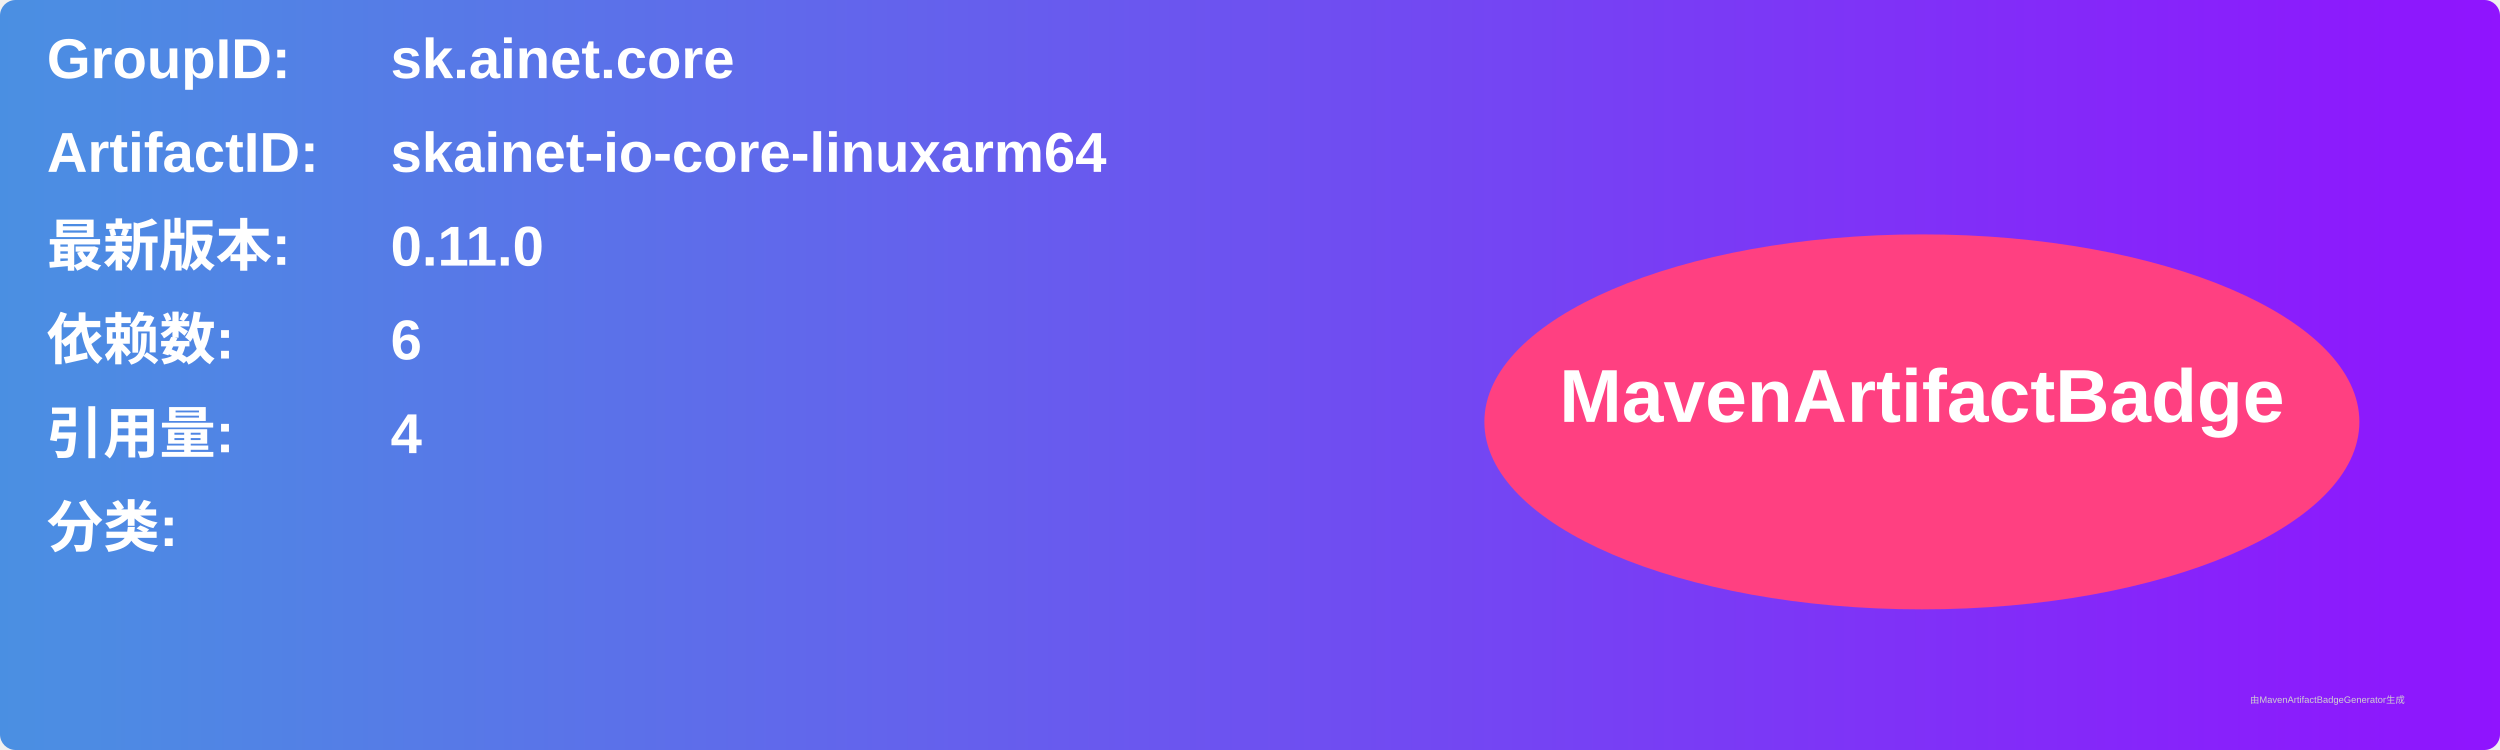
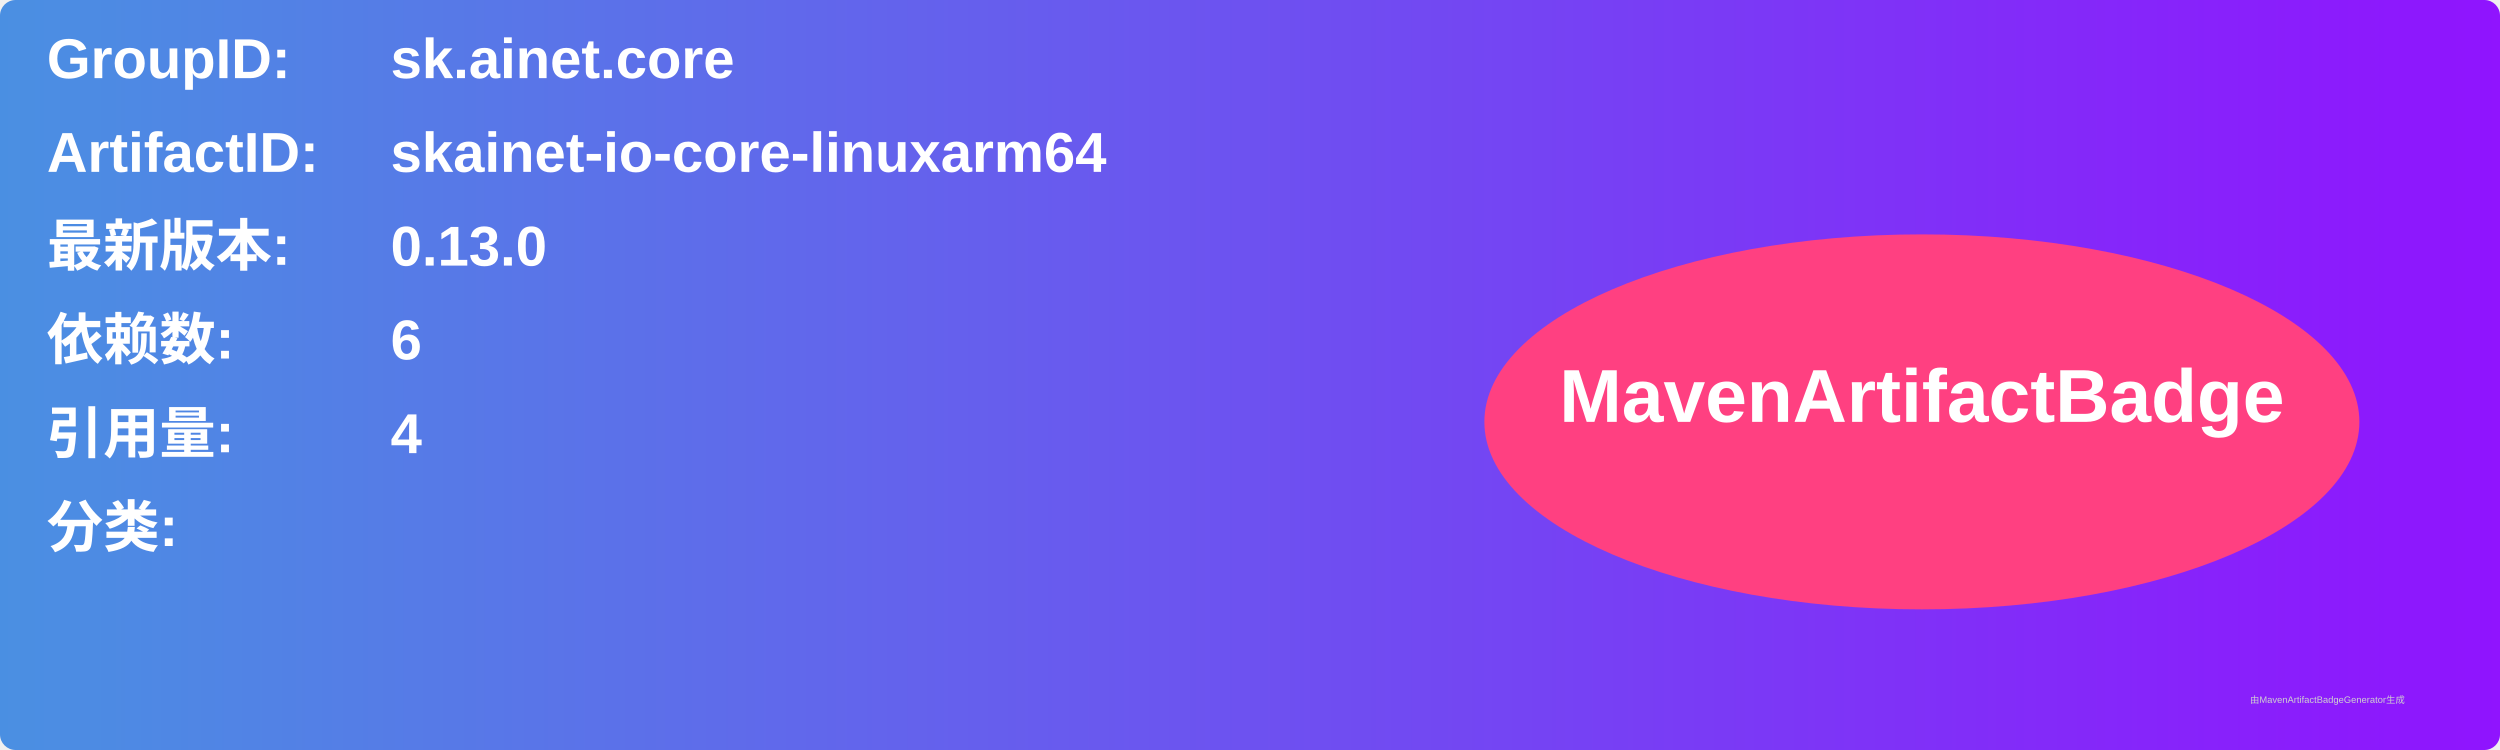
<svg xmlns="http://www.w3.org/2000/svg" width="800" height="240" viewBox="0 0 800 240">
  <linearGradient id="grad" x1="0%" y1="0%" x2="100%" y2="0%">
    <stop offset="0%" stop-color="#4a90e2" />
    <stop offset="100%" stop-color="#9013fe" />
  </linearGradient>
  <rect width="100%" height="100%" rx="5" ry="5" fill="url(#grad)" />
  <g transform="translate(15, 15)">
    <text x="0" y="10" font-family="Arial" font-size="18" fill="white" font-weight="bold" width="260">GroupID:</text>
    <text x="110" y="10" font-family="Arial" font-size="18" fill="white" font-weight="bold" width="460">sk.ainet.core</text>
    <text x="0" y="40" font-family="Arial" font-size="18" fill="white" font-weight="bold" width="260">ArtifactID:</text>
    <text x="110" y="40" font-family="Arial" font-size="18" fill="white" font-weight="bold" width="460">skainet-io-core-linuxarm64</text>
    <text x="0" y="70" font-family="Arial" font-size="18" fill="white" font-weight="bold">最新版本:</text>
    <text x="110" y="70" font-family="Arial" font-size="18" fill="white" font-weight="bold">
-       <tspan font-weight="bold">0.11.0</tspan>
+       <tspan font-weight="bold">0.13.0</tspan>
    </text>
    <text x="0" y="100" font-family="Arial" font-size="18" fill="white" font-weight="bold">依赖数: </text>
    <text x="110" y="100" font-family="Arial" font-size="18" fill="white">
      <tspan font-weight="bold">6</tspan>
    </text>
    <text x="0" y="130" font-family="Arial" font-size="18" fill="white" font-weight="bold">引用量: </text>
    <text x="110" y="130" font-family="Arial" font-size="18" fill="white">
      <tspan font-weight="bold">4</tspan>
    </text>
    <text x="0" y="160" font-family="Arial" font-size="18" fill="white" font-weight="bold">分类:</text>
    <text x="10" y="190" font-family="Arial" font-size="10" fill="white">
      <tspan font-weight="bold" />
    </text>
    <ellipse cx="600" cy="120" rx="140" ry="60" fill="#ff4081" />
    <text x="600" y="120" text-anchor="middle" font-family="Arial" font-size="24" fill="white" font-weight="bold">MavenArtifactBadge</text>
  </g>
  <text x="720" y="225" font-family="Arial" font-size="3" fill="#d0d0d0">由MavenArtifactBadgeGenerator生成</text>
</svg>
